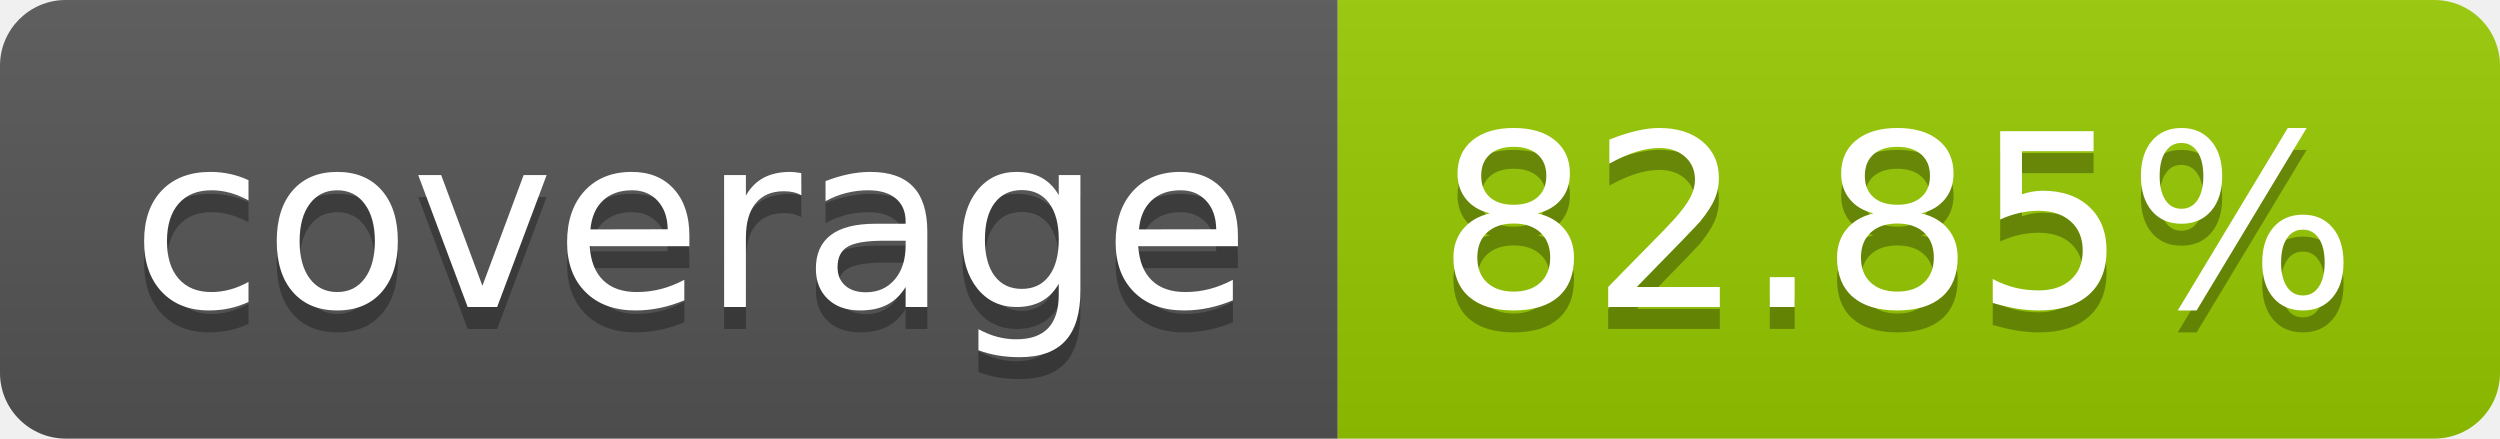
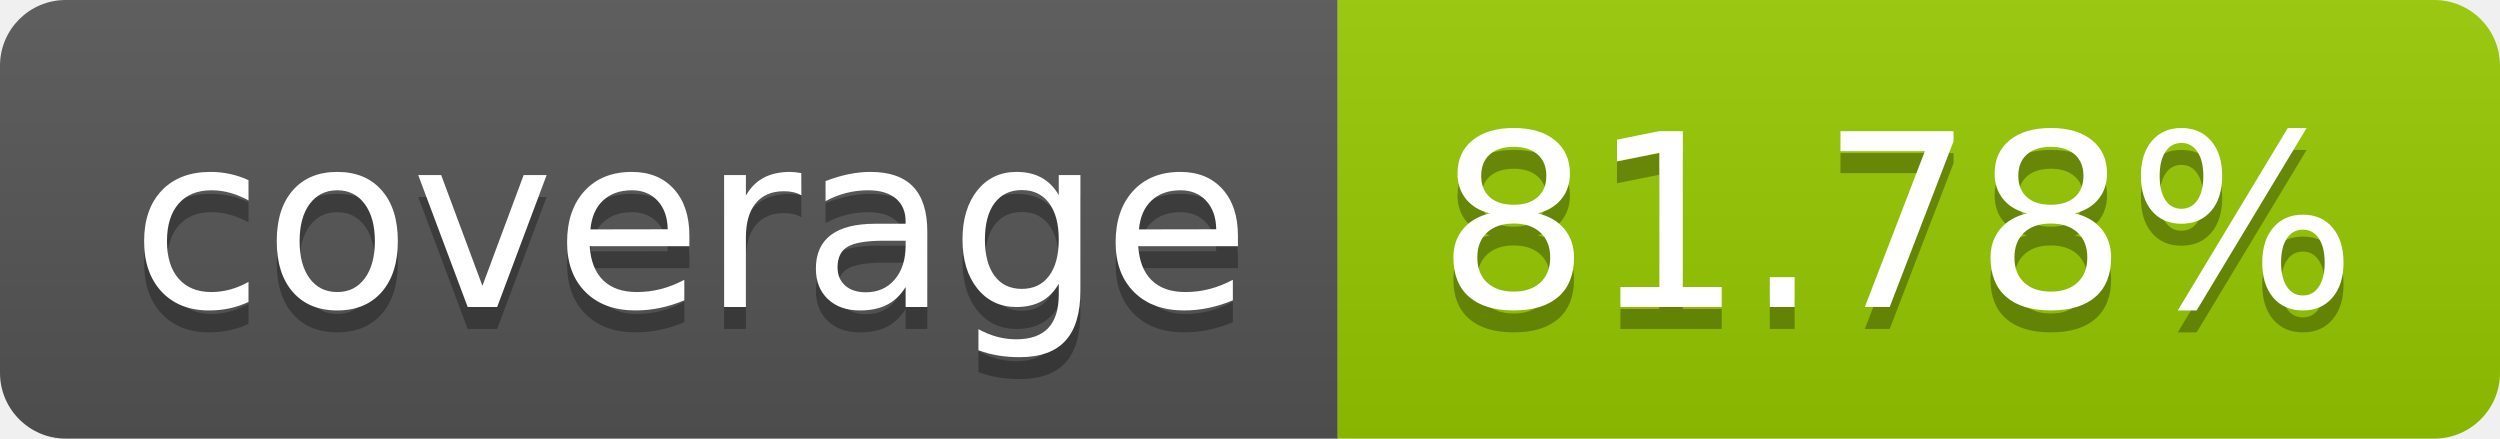
- <svg xmlns="http://www.w3.org/2000/svg" width="114" height="20" role="img" aria-label="coverage: 82.85%">
+ <svg xmlns="http://www.w3.org/2000/svg" width="114" height="20" role="img" aria-label="coverage: 81.78%">
  <linearGradient id="s" x2="0" y2="100%">
    <stop offset="0" stop-color="#bbb" stop-opacity=".1" />
    <stop offset="1" stop-opacity=".1" />
  </linearGradient>
  <clipPath id="r">
    <rect width="114" height="20" rx="3" fill="#fff" />
  </clipPath>
  <g clip-path="url(#r)">
    <rect width="61" height="20" fill="#555" />
    <rect x="61" width="53" height="20" fill="#97ca00" />
    <rect width="114" height="20" fill="url(#s)" />
  </g>
  <g fill="#fff" text-anchor="middle" font-family="Verdana,Geneva,DejaVu Sans,sans-serif" text-rendering="geometricPrecision" font-size="110">
    <text aria-hidden="true" x="315" y="150" fill="#010101" fill-opacity=".3" transform="scale(.1)" textLength="510">coverage</text>
    <text x="315" y="140" transform="scale(.1)" fill="#fff" textLength="510">coverage</text>
-     <text aria-hidden="true" x="865" y="150" fill="#010101" fill-opacity=".3" transform="scale(.1)" textLength="430">82.85%</text>
-     <text x="865" y="140" transform="scale(.1)" fill="#fff" textLength="430">82.85%</text>
+     <text aria-hidden="true" x="865" y="150" fill="#010101" fill-opacity=".3" transform="scale(.1)" textLength="430">81.78%</text>
+     <text x="865" y="140" transform="scale(.1)" fill="#fff" textLength="430">81.78%</text>
  </g>
</svg>
